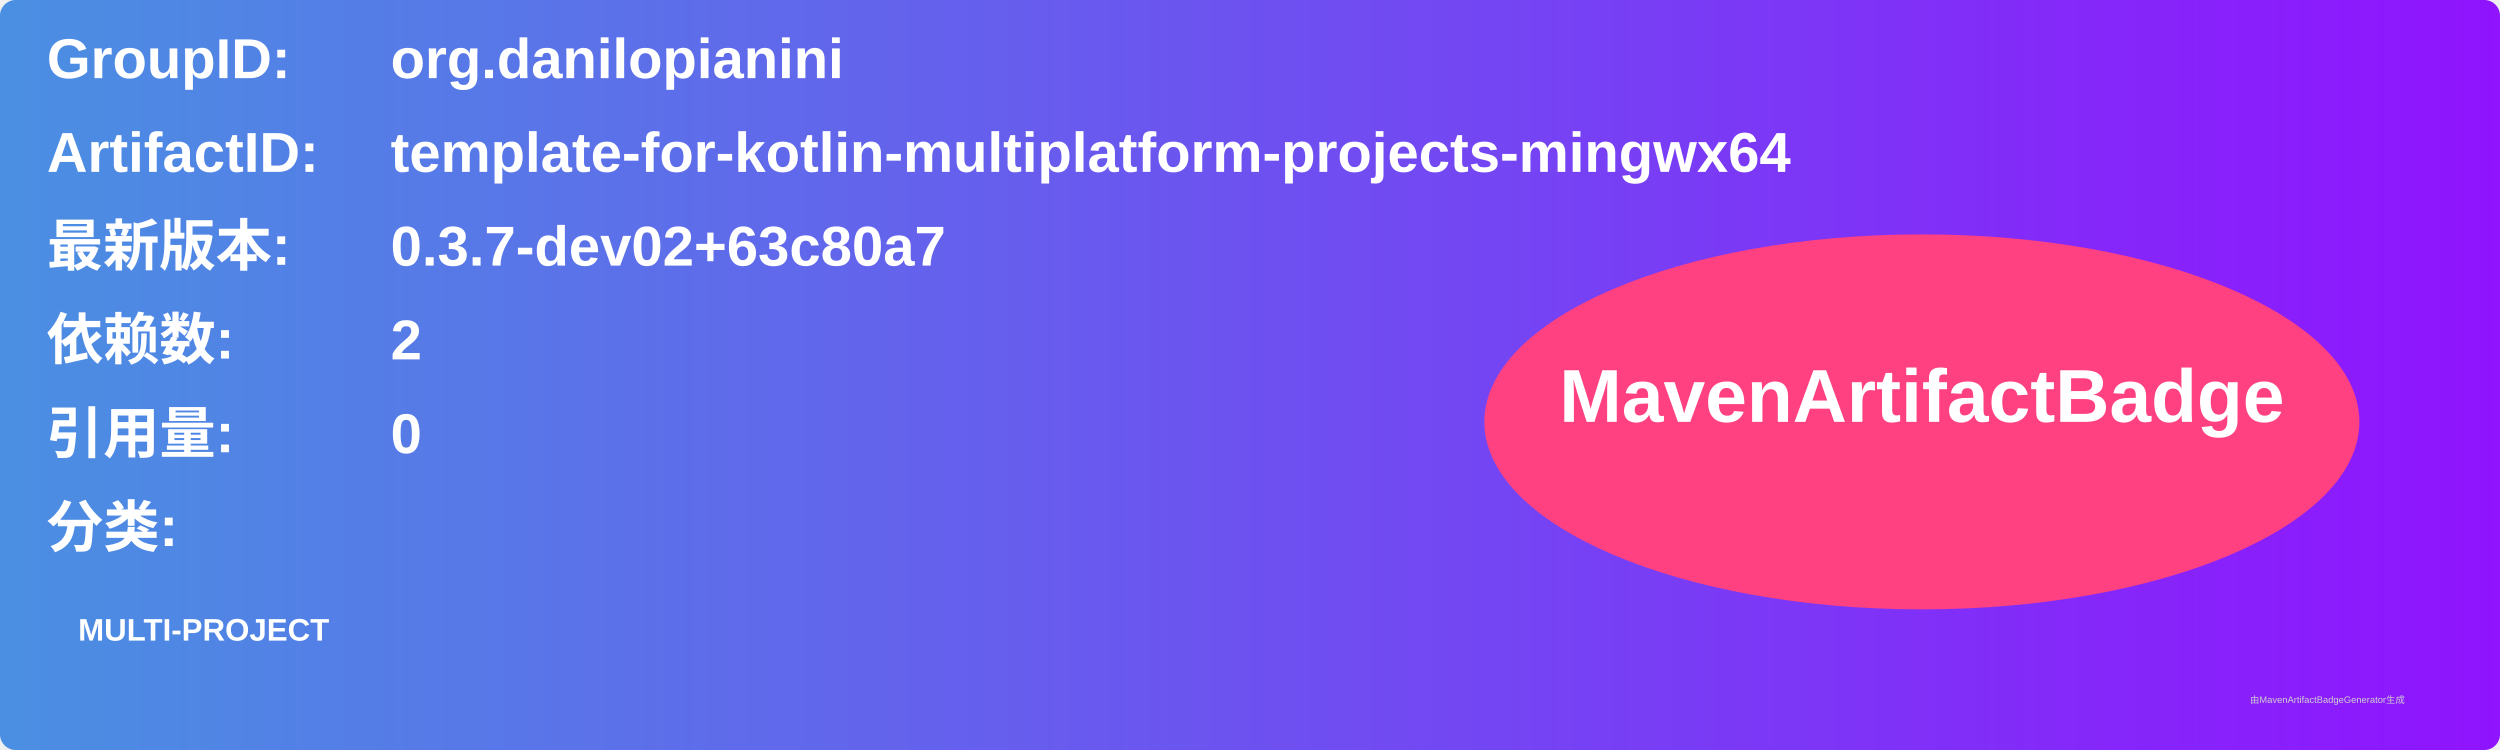
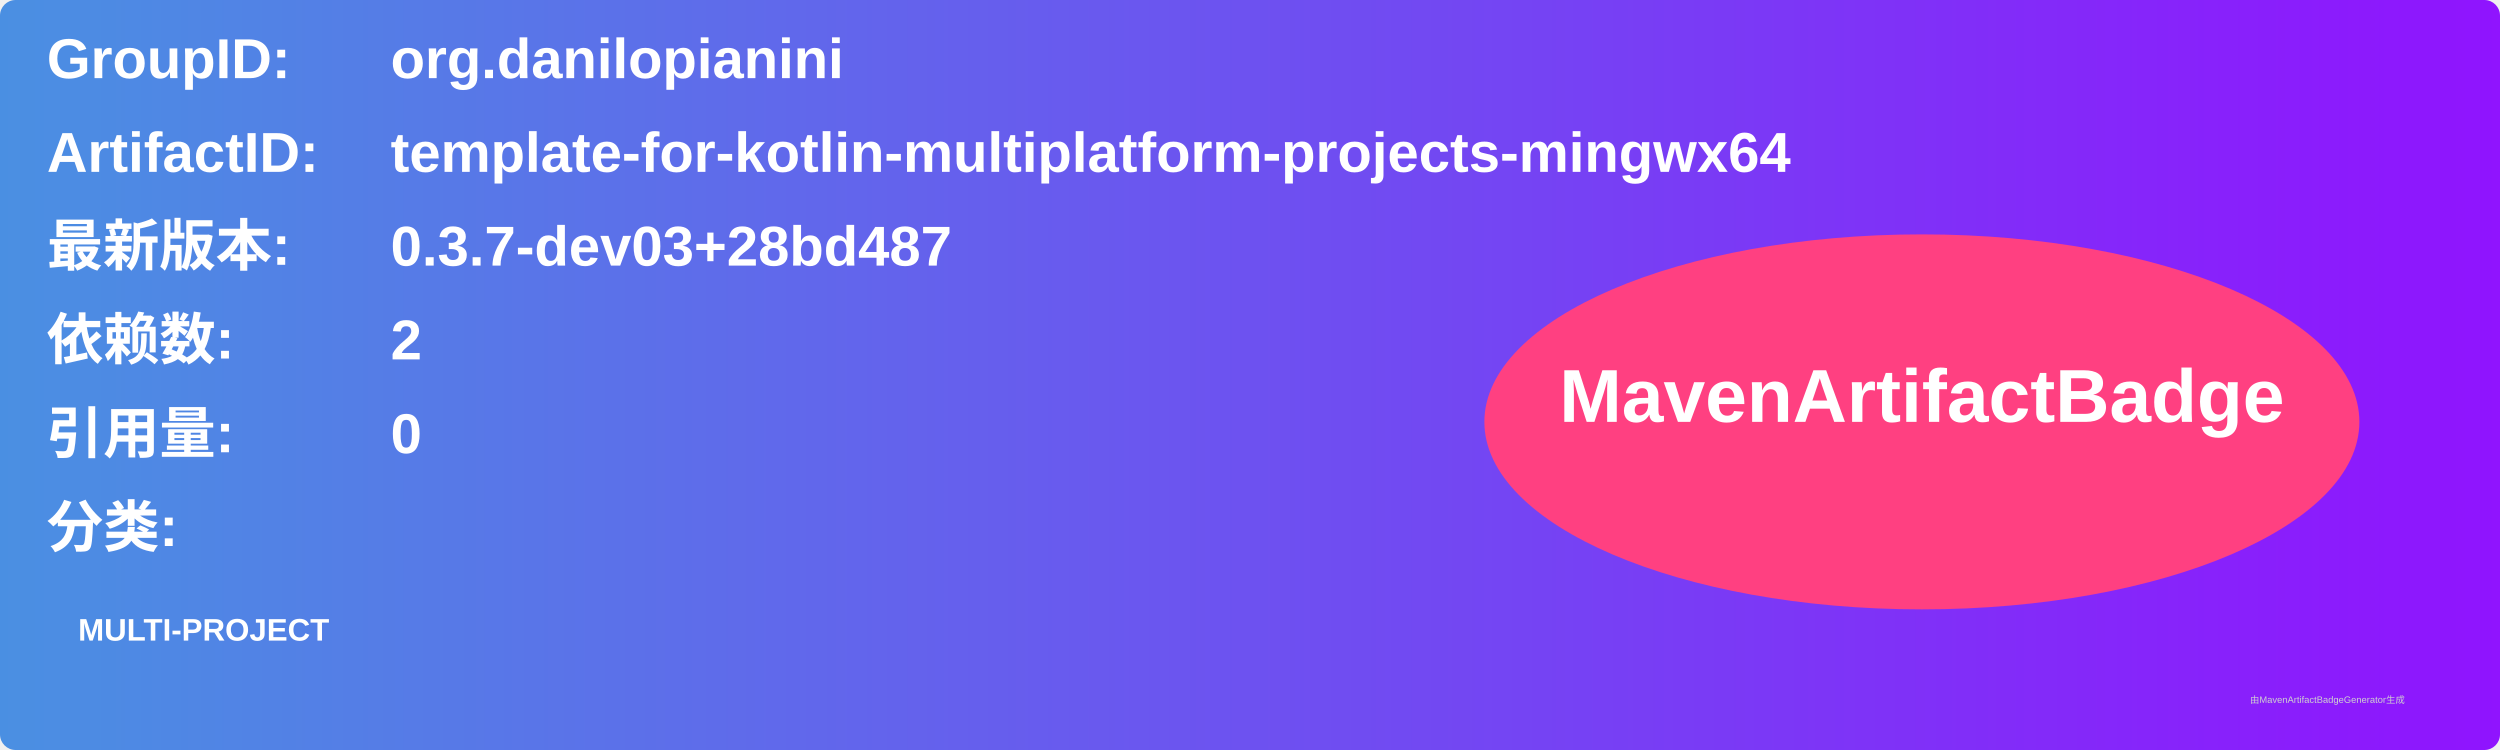
<svg xmlns="http://www.w3.org/2000/svg" width="800" height="240" viewBox="0 0 800 240">
  <linearGradient id="grad" x1="0%" y1="0%" x2="100%" y2="0%">
    <stop offset="0%" stop-color="#4a90e2" />
    <stop offset="100%" stop-color="#9013fe" />
  </linearGradient>
  <rect width="100%" height="100%" rx="5" ry="5" fill="url(#grad)" />
  <g transform="translate(15, 15)">
    <text x="0" y="10" font-family="Arial" font-size="18" fill="white" font-weight="bold" width="260">GroupID:</text>
    <text x="110" y="10" font-family="Arial" font-size="18" fill="white" font-weight="bold" width="460">org.danilopianini</text>
    <text x="0" y="40" font-family="Arial" font-size="18" fill="white" font-weight="bold" width="260">ArtifactID:</text>
    <text x="110" y="40" font-family="Arial" font-size="18" fill="white" font-weight="bold" width="460">template-for-kotlin-multiplatform-projects-mingwx64</text>
    <text x="0" y="70" font-family="Arial" font-size="18" fill="white" font-weight="bold">最新版本:</text>
    <text x="110" y="70" font-family="Arial" font-size="18" fill="white" font-weight="bold">
-       <tspan font-weight="bold">0.3.7-dev02+63c80a7</tspan>
+       <tspan font-weight="bold">0.3.7-dev03+28bd487</tspan>
    </text>
    <text x="0" y="100" font-family="Arial" font-size="18" fill="white" font-weight="bold">依赖数: </text>
    <text x="110" y="100" font-family="Arial" font-size="18" fill="white">
      <tspan font-weight="bold">2</tspan>
    </text>
    <text x="0" y="130" font-family="Arial" font-size="18" fill="white" font-weight="bold">引用量: </text>
    <text x="110" y="130" font-family="Arial" font-size="18" fill="white">
      <tspan font-weight="bold">0</tspan>
    </text>
    <text x="0" y="160" font-family="Arial" font-size="18" fill="white" font-weight="bold">分类:</text>
    <text x="10" y="190" font-family="Arial" font-size="10" fill="white">
      <tspan font-weight="bold">MULTI-PROJECT</tspan>
    </text>
    <ellipse cx="600" cy="120" rx="140" ry="60" fill="#ff4081" />
    <text x="600" y="120" text-anchor="middle" font-family="Arial" font-size="24" fill="white" font-weight="bold">MavenArtifactBadge</text>
  </g>
  <text x="720" y="225" font-family="Arial" font-size="3" fill="#d0d0d0">由MavenArtifactBadgeGenerator生成</text>
</svg>
